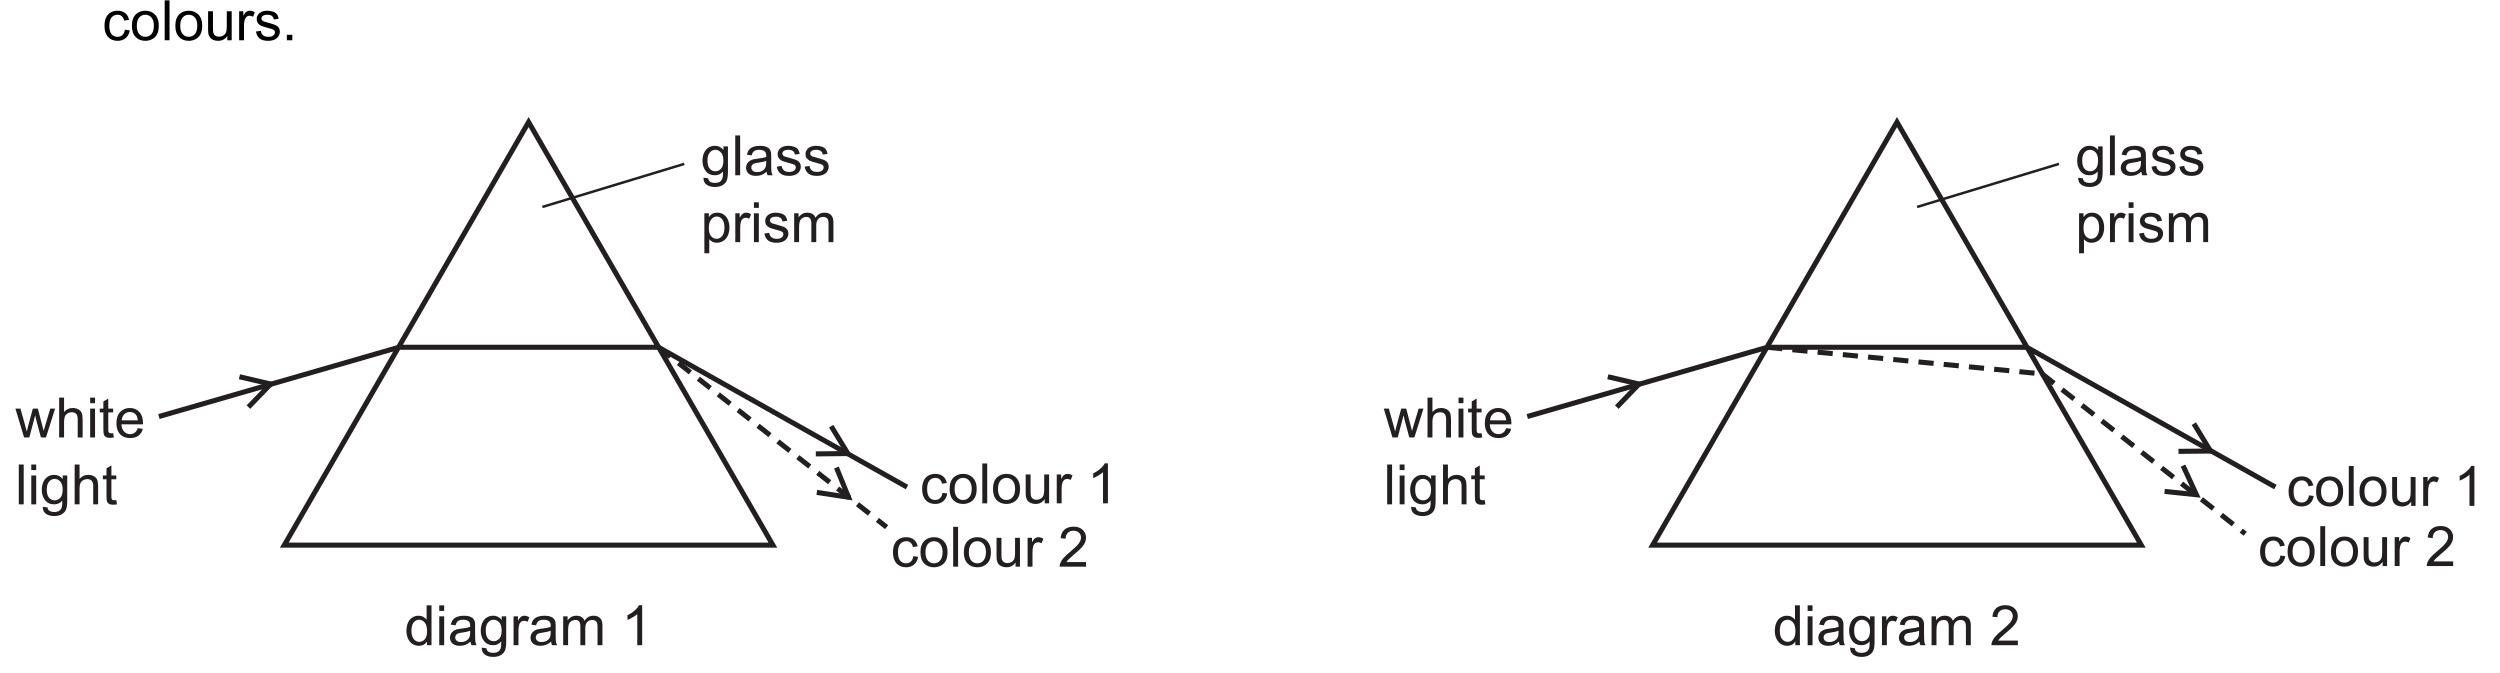
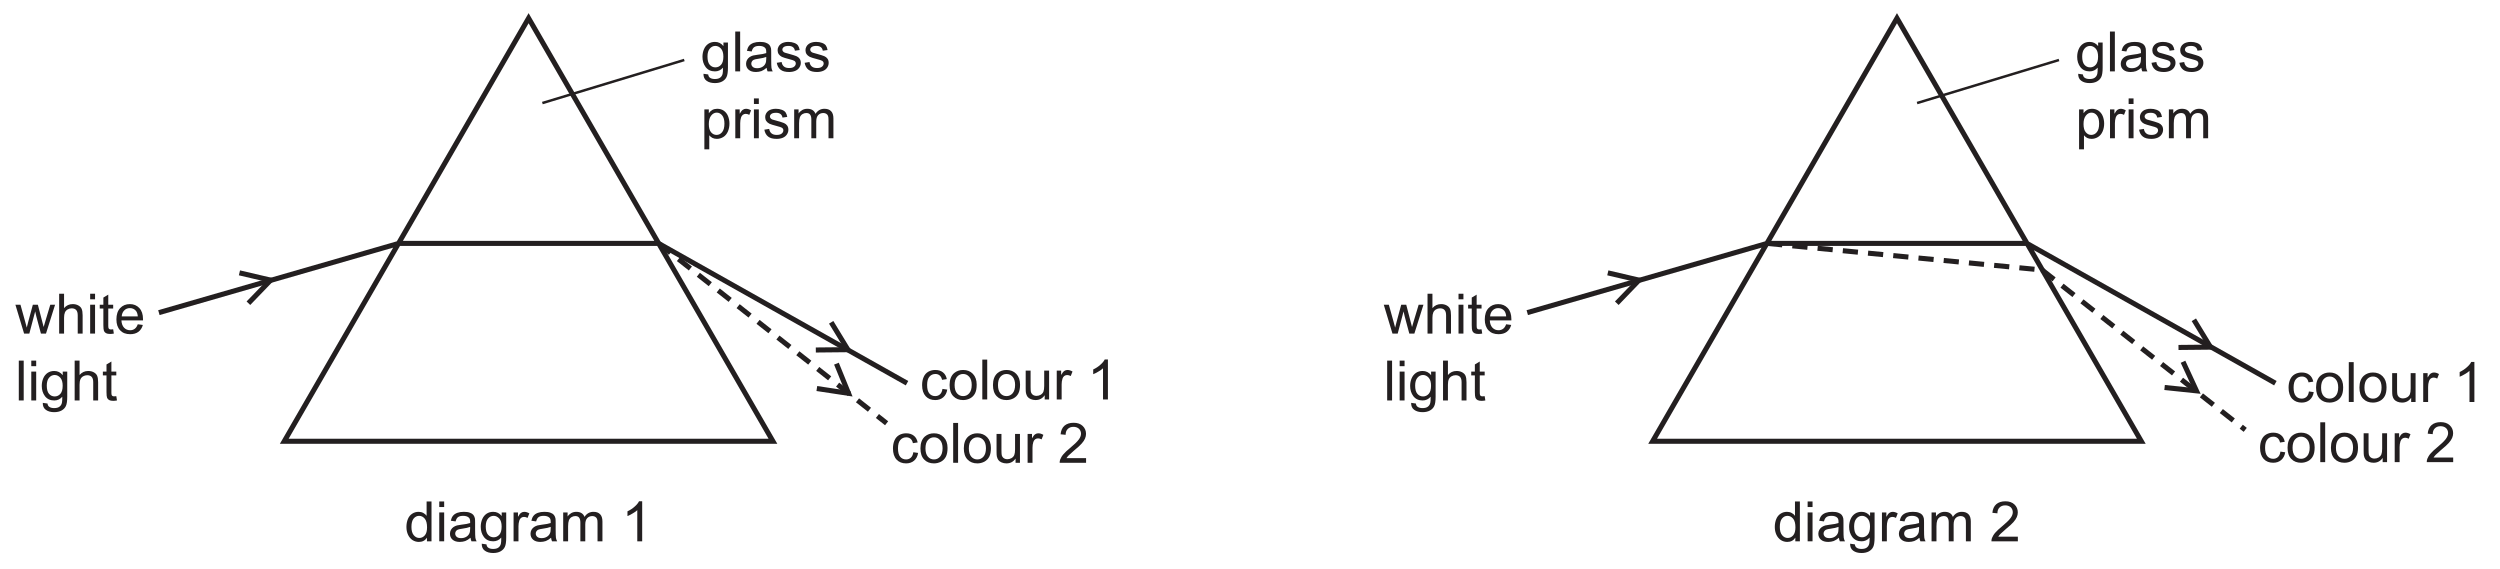
- <svg xmlns="http://www.w3.org/2000/svg" xmlns:xlink="http://www.w3.org/1999/xlink" data-id="0625_2016MJ_13_q24_figA" data-width-mm="174.03" data-height-mm="46.78" data-measure="false" data-source="0625/13 MJ 2016 p11" version="1.1" width="493.3" height="132.6" viewBox="0 0 493.3 132.6">
+ <svg xmlns="http://www.w3.org/2000/svg" xmlns:xlink="http://www.w3.org/1999/xlink" data-id="0625_2016MJ_13_q24_figA" data-width-mm="174.03" data-height-mm="39.55" data-measure="false" data-source="0625/13 MJ 2016 p11" version="1.1" width="493.3" height="112.1" viewBox="0 0 493.3 112.1">
  <defs>
    <clipPath id="clip_1">
-       <path transform="matrix(1,0,0,-1,-50.699,764.5)" d="M50.7 631.9H544V764.5H50.7Z" />
+       <path transform="matrix(1,0,0,-1,-50.699,743.999)" d="M50.7 631.9H544V744H50.7Z" />
    </clipPath>
    <clipPath id="clip_2">
-       <path transform="matrix(1,0,0,-1,-50.699,764.5)" d="M0 0H595V842H0Z" />
+       <path transform="matrix(1,0,0,-1,-50.699,743.999)" d="M0 0H595V842H0Z" />
    </clipPath>
-     <path id="font_3_41" d="M.407 .190 .494 .177C.485 .118 .460 .072 .421 .039 .383 .006 .334-.010 .277-.010 .207-.010 .149 .012 .105 .059 .062 .104 .041 .171 .041 .258 .041 .313 .050 .362 .068 .404 .087 .446 .115 .478 .152 .499 .190 .520 .231 .530 .275 .530 .332 .530 .377 .516 .413 .487 .449 .458 .472 .418 .481 .365L.394 .353C.386 .387 .372 .414 .351 .432 .331 .449 .306 .458 .276 .458 .233 .458 .197 .442 .169 .411 .142 .379 .128 .329 .128 .260 .128 .190 .142 .140 .169 .108 .196 .077 .231 .061 .274 .062 .310 .061 .339 .072 .362 .093 .386 .114 .400 .146 .407 .190Z" />
-     <path id="font_3_53" d="M.033 .260C.033 .355 .060 .427 .112 .473 .157 .511 .211 .530 .274 .530 .345 .530 .403 .507 .448 .460 .493 .414 .515 .349 .515 .267 .515 .200 .505 .147 .485 .110 .465 .071 .437 .041 .398 .021 .360 0 .319-.010 .274-.010 .202-.010 .144 .012 .100 .059 .055 .105 .033 .172 .033 .260M.121 .260C.121 .193 .135 .144 .165 .111 .193 .078 .230 .061 .274 .062 .318 .061 .354 .078 .384 .111 .413 .144 .427 .195 .427 .263 .427 .327 .413 .375 .383 .409 .354 .441 .318 .458 .274 .458 .230 .458 .193 .442 .165 .409 .135 .376 .121 .326 .121 .260Z" />
-     <path id="font_3_50" d="M.064 0V.716H.151V0H.064Z" />
-     <path id="font_3_59" d="M.409 0V.076C.369 .018 .313-.010 .243-.010 .212-.010 .183-.004 .156 .006 .130 .018 .110 .033 .097 .051 .084 .068 .075 .090 .069 .116 .066 .133 .064 .161 .064 .198V.520H.151V.231C.151 .185 .153 .154 .157 .138 .163 .115 .174 .097 .192 .083 .211 .070 .233 .064 .260 .064 .287 .064 .312 .070 .335 .084 .358 .098 .375 .116 .384 .140 .394 .163 .399 .197 .399 .241V.520H.487V0H.409Z" />
-     <path id="font_3_56" d="M.064 0V.520H.139V.441C.159 .477 .178 .501 .196 .513 .213 .524 .232 .530 .253 .530 .283 .530 .314 .521 .345 .503L.314 .422C.292 .434 .271 .440 .250 .440 .231 .440 .214 .434 .199 .423 .184 .411 .173 .395 .166 .375 .157 .343 .151 .309 .151 .271V0H.064Z" />
-     <path id="font_3_57" d="M.033 .157 .121 .169C.125 .134 .139 .107 .161 .089 .184 .070 .214 .061 .254 .062 .294 .061 .325 .069 .344 .086 .364 .102 .373 .122 .373 .144 .373 .163 .364 .179 .344 .190 .331 .198 .301 .208 .254 .220 .190 .236 .146 .250 .122 .262 .097 .274 .078 .291 .065 .312 .052 .333 .046 .355 .046 .381 .046 .404 .051 .425 .062 .445 .072 .465 .086 .481 .104 .494 .118 .504 .137 .513 .160 .520 .184 .527 .209 .530 .236 .530 .276 .530 .312 .524 .342 .513 .373 .501 .395 .485 .410 .465 .425 .445 .435 .419 .440 .386L.353 .373C.349 .399 .337 .420 .319 .436 .301 .451 .275 .458 .241 .458 .202 .458 .173 .451 .156 .438 .140 .425 .131 .409 .131 .392 .131 .380 .134 .370 .142 .361 .148 .351 .160 .343 .175 .337 .183 .334 .208 .327 .251 .315 .312 .298 .355 .285 .380 .274 .405 .263 .425 .248 .439 .228 .454 .208 .461 .183 .461 .153 .461 .124 .453 .096 .436 .070 .418 .044 .394 .024 .362 .010 .330-.003 .293-.010 .253-.010 .186-.010 .135 .003 .100 .031 .065 .059 .042 .101 .033 .157Z" />
-     <path id="font_3_6" d="M.087 0V.098H.185V0H.087Z" />
-     <path id="font_3_1" d="" />
-     <clipPath id="clip_4">
-       <path transform="matrix(1,0,0,-1,-50.699,764.5)" d="M53.717 633.617H540.989V741.411H53.717Z" />
+     <clipPath id="clip_3">
+       <path transform="matrix(1,0,0,-1,-50.699,743.999)" d="M53.717 633.617H540.989V741.411H53.717Z" />
    </clipPath>
-     <path id="font_5_25" d="M.482 0V.715H.394V.457C.379 .479 .360 .496 .334 .509 .310 .522 .282 .529 .251 .529 .208 .529 .170 .518 .135 .495 .101 .473 .075 .441 .058 .399 .041 .357 .032 .310 .032 .258 .032 .205 .042 .158 .061 .117 .080 .077 .106 .045 .141 .022 .176 0 .214-.011 .255-.011 .319-.011 .367 .014 .400 .065V0H.482M.161 .408C.188 .440 .220 .457 .260 .457 .300 .457 .333 .439 .361 .406 .388 .373 .402 .321 .402 .250 .402 .186 .389 .138 .362 .107 .335 .076 .302 .060 .263 .060 .225 .060 .192 .076 .164 .109 .136 .142 .122 .192 .122 .258 .122 .326 .135 .376 .161 .408Z" />
-     <path id="font_5_30" d="M.153 .615V.715H.065V.615H.153M.153 0V.518H.065V0H.153Z" />
-     <path id="font_5_22" d="M.421 0H.513C.502 .019 .495 .040 .491 .062 .488 .083 .486 .135 .486 .216V.333C.486 .372 .485 .399 .482 .414 .476 .438 .467 .458 .454 .474 .441 .490 .421 .503 .393 .513 .365 .524 .329 .529 .285 .529 .240 .529 .201 .523 .167 .511 .133 .498 .107 .481 .089 .458 .071 .436 .058 .406 .050 .369L.136 .357C.145 .394 .160 .420 .180 .434 .200 .449 .230 .457 .272 .457 .316 .457 .350 .446 .372 .426 .389 .412 .397 .388 .397 .351 .397 .348 .397 .340 .397 .328 .363 .316 .311 .306 .239 .298 .205 .294 .179 .289 .161 .285 .138 .278 .117 .269 .098 .256 .079 .243 .064 .226 .052 .205 .041 .185 .035 .161 .035 .136 .035 .093 .050 .057 .081 .030 .112 .002 .156-.011 .213-.011 .247-.011 .280-.005 .310 .005 .340 .017 .371 .036 .404 .064 .407 .039 .412 .018 .421 0M.397 .227C.397 .188 .392 .159 .382 .140 .370 .114 .351 .094 .324 .079 .298 .064 .268 .057 .234 .057 .199 .057 .173 .065 .156 .080 .138 .097 .129 .115 .129 .139 .129 .154 .133 .168 .141 .180 .149 .194 .161 .202 .176 .209 .191 .215 .217 .222 .253 .226 .317 .235 .365 .246 .397 .259V.227Z" />
-     <path id="font_5_28" d="M.104-.168C.142-.196 .192-.210 .254-.210 .306-.210 .350-.200 .385-.181 .421-.161 .447-.135 .463-.101 .480-.067 .488-.010 .488 .070V.518H.407V.454C.367 .504 .317 .529 .255 .529 .210 .529 .170 .518 .136 .495 .102 .472 .076 .440 .058 .398 .040 .356 .031 .311 .031 .261 .031 .189 .050 .128 .089 .076 .129 .025 .184 0 .255 0 .312 0 .360 .022 .399 .067 .399 .010 .397-.027 .392-.044 .385-.074 .370-.096 .347-.113 .325-.129 .294-.137 .253-.137 .215-.137 .185-.129 .164-.113 .147-.101 .137-.081 .134-.055L.049-.043C.048-.099 .066-.141 .104-.168M.162 .408C.189 .440 .222 .457 .263 .457 .301 .457 .335 .440 .364 .408 .392 .376 .406 .328 .406 .264 .406 .198 .392 .150 .365 .119 .337 .088 .303 .072 .263 .072 .222 .072 .188 .088 .161 .119 .134 .150 .121 .200 .121 .267 .121 .330 .135 .377 .162 .408Z" />
-     <path id="font_5_38" d="M.152 0V.270C.152 .307 .157 .341 .167 .373 .173 .393 .184 .409 .199 .421 .214 .432 .232 .438 .251 .438 .272 .438 .293 .432 .315 .420L.347 .501C.315 .520 .285 .529 .256 .529 .235 .529 .216 .523 .199 .511 .182 .500 .163 .475 .143 .439V.518H.064V0H.152Z" />
-     <path id="font_5_34" d="M.153 0V.268C.153 .315 .158 .351 .167 .376 .177 .401 .192 .420 .213 .433 .234 .446 .257 .453 .281 .453 .314 .453 .337 .444 .351 .424 .366 .404 .373 .375 .373 .336V0H.461V.300C.461 .354 .473 .392 .497 .417 .521 .441 .552 .453 .588 .453 .610 .453 .626 .448 .641 .439 .656 .429 .667 .417 .672 .402 .679 .386 .681 .361 .681 .326V0H.769V.355C.769 .414 .755 .458 .727 .486 .699 .515 .660 .529 .608 .529 .542 .529 .488 .5 .447 .438 .437 .467 .420 .489 .395 .505 .371 .521 .339 .529 .301 .529 .266 .529 .236 .521 .209 .506 .182 .490 .160 .470 .144 .445V.518H.065V0H.153Z" />
-     <path id="font_5_1" d="" />
-     <path id="font_5_5" d="M.371 .718H.314C.299 .687 .273 .655 .236 .623 .199 .589 .156 .561 .107 .538V.453C.134 .463 .165 .479 .200 .5 .234 .519 .263 .539 .283 .559V0H.371V.718Z" />
-     <path id="font_5_43" d="M.252 0 .357 .398 .377 .310 .460 0H.551L.714 .518H.628L.538 .218 .509 .118 .483 .217 .405 .518H.315L.233 .214C.216 .148 .207 .113 .206 .107L.176 .219 .093 .518H.002L.158 0H.252Z" />
-     <path id="font_5_29" d="M.153 0V.282C.153 .323 .158 .355 .168 .378 .177 .401 .194 .419 .216 .433 .239 .446 .263 .453 .289 .453 .324 .453 .351 .444 .370 .423 .389 .403 .398 .371 .398 .327V0H.486V.327C.486 .378 .480 .417 .468 .444 .457 .470 .435 .491 .407 .506 .379 .521 .347 .529 .308 .529 .245 .529 .194 .505 .153 .457V.715H.065V0H.153Z" />
-     <path id="font_5_40" d="M.218 .074C.205 .074 .195 .076 .188 .080 .181 .085 .176 .090 .173 .098 .170 .105 .168 .121 .168 .146V.450H.256V.518H.168V.699L.080 .646V.518H.015V.450H.080V.151C.080 .098 .084 .064 .091 .047 .098 .031 .110 .017 .128 .007 .145-.002 .170-.007 .202-.007 .222-.007 .243-.004 .268 .000L.256 .077C.240 .075 .227 .074 .218 .074Z" />
-     <path id="font_5_26" d="M.365 .086C.342 .069 .315 .060 .283 .060 .239 .060 .203 .075 .174 .105 .145 .136 .129 .179 .126 .236H.513C.513 .246 .513 .254 .513 .259 .513 .345 .491 .411 .447 .458 .403 .505 .347 .529 .278 .529 .206 .529 .148 .505 .103 .457 .058 .409 .036 .341 .036 .254 .036 .170 .058 .105 .103 .058 .147 .011 .207-.011 .283-.011 .343-.011 .392 .003 .431 .032 .469 .061 .496 .102 .510 .155L.419 .167C.406 .130 .388 .103 .365 .086M.177 .416C.204 .444 .238 .457 .278 .457 .323 .457 .360 .440 .388 .406 .405 .384 .416 .352 .420 .308H.131C.134 .353 .149 .389 .177 .416Z" />
-     <path id="font_5_33" d="M.151 0V.715H.063V0H.151Z" />
-     <path id="font_5_24" d="M.360 .092C.337 .071 .308 .060 .274 .060 .231 .060 .196 .076 .169 .107 .142 .139 .129 .189 .129 .259 .129 .328 .143 .378 .171 .409 .198 .441 .234 .457 .279 .457 .308 .457 .333 .448 .354 .431 .375 .413 .389 .388 .397 .352L.482 .365C.472 .417 .449 .458 .413 .486 .377 .515 .331 .529 .275 .529 .231 .529 .189 .519 .151 .498 .114 .477 .085 .445 .067 .403 .048 .361 .039 .312 .039 .257 .039 .170 .061 .104 .104 .057 .147 .011 .204-.011 .275-.011 .331-.011 .379 .005 .418 .038 .457 .072 .481 .118 .490 .177L.404 .189C.398 .145 .383 .113 .360 .092Z" />
-     <path id="font_5_36" d="M.099 .058C.144 .011 .203-.011 .275-.011 .321-.011 .362 0 .401 .020 .439 .041 .468 .070 .488 .109 .508 .147 .518 .199 .518 .266 .518 .348 .495 .412 .450 .459 .405 .506 .347 .529 .275 .529 .211 .529 .157 .510 .112 .472 .059 .425 .032 .354 .032 .259 .032 .171 .054 .104 .099 .058M.166 .407C.195 .440 .231 .457 .275 .457 .319 .457 .355 .440 .384 .407 .413 .375 .429 .325 .429 .261 .429 .194 .413 .143 .384 .110 .355 .077 .319 .060 .275 .060 .231 .060 .195 .076 .166 .109 .137 .142 .122 .192 .122 .258 .122 .324 .137 .375 .166 .407Z" />
-     <path id="font_5_41" d="M.483 0V.518H.395V.241C.395 .196 .390 .163 .381 .139 .371 .116 .355 .098 .332 .084 .309 .071 .284 .064 .258 .064 .231 .064 .209 .071 .191 .084 .174 .097 .162 .115 .156 .138 .153 .154 .151 .185 .151 .231V.518H.063V.197C.063 .159 .065 .132 .068 .115 .074 .089 .083 .067 .095 .050 .108 .032 .128 .017 .154 .006 .181-.005 .209-.011 .240-.011 .309-.011 .364 .017 .404 .076V0H.483Z" />
-     <path id="font_5_6" d="M.150 .083C.160 .099 .173 .115 .188 .131 .203 .146 .237 .177 .289 .222 .353 .274 .398 .316 .425 .347 .452 .378 .472 .407 .483 .434 .495 .462 .501 .490 .501 .519 .501 .575 .481 .623 .441 .661 .401 .699 .347 .718 .278 .718 .210 .718 .155 .700 .115 .666 .074 .630 .051 .578 .045 .511L.135 .502C.135 .547 .148 .582 .174 .607 .199 .632 .233 .645 .276 .645 .316 .645 .349 .633 .375 .610 .399 .585 .411 .556 .411 .521 .411 .488 .397 .452 .370 .416 .342 .378 .289 .327 .212 .263 .162 .223 .125 .187 .097 .155 .070 .125 .051 .092 .038 .060 .031 .041 .027 .020 .028 0H.502V.083H.150Z" />
-     <clipPath id="clip_6">
-       <path transform="matrix(1,0,0,-1,-50.699,764.5)" d="M53.717 633.617H540.989V741.411H53.717Z" />
+     <path id="font_4_25" d="M.482 0V.715H.394V.457C.379 .479 .360 .496 .334 .509 .310 .522 .282 .529 .251 .529 .208 .529 .170 .518 .135 .495 .101 .473 .075 .441 .058 .399 .041 .357 .032 .310 .032 .258 .032 .205 .042 .158 .061 .117 .080 .077 .106 .045 .141 .022 .176 0 .214-.011 .255-.011 .319-.011 .367 .014 .400 .065V0H.482M.161 .408C.188 .440 .220 .457 .260 .457 .300 .457 .333 .439 .361 .406 .388 .373 .402 .321 .402 .250 .402 .186 .389 .138 .362 .107 .335 .076 .302 .060 .263 .060 .225 .060 .192 .076 .164 .109 .136 .142 .122 .192 .122 .258 .122 .326 .135 .376 .161 .408Z" />
+     <path id="font_4_30" d="M.153 .615V.715H.065V.615H.153M.153 0V.518H.065V0H.153Z" />
+     <path id="font_4_22" d="M.421 0H.513C.502 .019 .495 .040 .491 .062 .488 .083 .486 .135 .486 .216V.333C.486 .372 .485 .399 .482 .414 .476 .438 .467 .458 .454 .474 .441 .490 .421 .503 .393 .513 .365 .524 .329 .529 .285 .529 .240 .529 .201 .523 .167 .511 .133 .498 .107 .481 .089 .458 .071 .436 .058 .406 .050 .369L.136 .357C.145 .394 .160 .420 .180 .434 .200 .449 .230 .457 .272 .457 .316 .457 .350 .446 .372 .426 .389 .412 .397 .388 .397 .351 .397 .348 .397 .340 .397 .328 .363 .316 .311 .306 .239 .298 .205 .294 .179 .289 .161 .285 .138 .278 .117 .269 .098 .256 .079 .243 .064 .226 .052 .205 .041 .185 .035 .161 .035 .136 .035 .093 .050 .057 .081 .030 .112 .002 .156-.011 .213-.011 .247-.011 .280-.005 .310 .005 .340 .017 .371 .036 .404 .064 .407 .039 .412 .018 .421 0M.397 .227C.397 .188 .392 .159 .382 .140 .370 .114 .351 .094 .324 .079 .298 .064 .268 .057 .234 .057 .199 .057 .173 .065 .156 .080 .138 .097 .129 .115 .129 .139 .129 .154 .133 .168 .141 .180 .149 .194 .161 .202 .176 .209 .191 .215 .217 .222 .253 .226 .317 .235 .365 .246 .397 .259V.227Z" />
+     <path id="font_4_28" d="M.104-.168C.142-.196 .192-.210 .254-.210 .306-.210 .350-.200 .385-.181 .421-.161 .447-.135 .463-.101 .480-.067 .488-.010 .488 .070V.518H.407V.454C.367 .504 .317 .529 .255 .529 .210 .529 .170 .518 .136 .495 .102 .472 .076 .440 .058 .398 .040 .356 .031 .311 .031 .261 .031 .189 .050 .128 .089 .076 .129 .025 .184 0 .255 0 .312 0 .360 .022 .399 .067 .399 .010 .397-.027 .392-.044 .385-.074 .370-.096 .347-.113 .325-.129 .294-.137 .253-.137 .215-.137 .185-.129 .164-.113 .147-.101 .137-.081 .134-.055L.049-.043C.048-.099 .066-.141 .104-.168M.162 .408C.189 .440 .222 .457 .263 .457 .301 .457 .335 .440 .364 .408 .392 .376 .406 .328 .406 .264 .406 .198 .392 .150 .365 .119 .337 .088 .303 .072 .263 .072 .222 .072 .188 .088 .161 .119 .134 .150 .121 .200 .121 .267 .121 .330 .135 .377 .162 .408Z" />
+     <path id="font_4_38" d="M.152 0V.270C.152 .307 .157 .341 .167 .373 .173 .393 .184 .409 .199 .421 .214 .432 .232 .438 .251 .438 .272 .438 .293 .432 .315 .420L.347 .501C.315 .520 .285 .529 .256 .529 .235 .529 .216 .523 .199 .511 .182 .500 .163 .475 .143 .439V.518H.064V0H.152Z" />
+     <path id="font_4_34" d="M.153 0V.268C.153 .315 .158 .351 .167 .376 .177 .401 .192 .420 .213 .433 .234 .446 .257 .453 .281 .453 .314 .453 .337 .444 .351 .424 .366 .404 .373 .375 .373 .336V0H.461V.300C.461 .354 .473 .392 .497 .417 .521 .441 .552 .453 .588 .453 .610 .453 .626 .448 .641 .439 .656 .429 .667 .417 .672 .402 .679 .386 .681 .361 .681 .326V0H.769V.355C.769 .414 .755 .458 .727 .486 .699 .515 .660 .529 .608 .529 .542 .529 .488 .5 .447 .438 .437 .467 .420 .489 .395 .505 .371 .521 .339 .529 .301 .529 .266 .529 .236 .521 .209 .506 .182 .490 .160 .470 .144 .445V.518H.065V0H.153Z" />
+     <path id="font_4_1" d="" />
+     <path id="font_4_5" d="M.371 .718H.314C.299 .687 .273 .655 .236 .623 .199 .589 .156 .561 .107 .538V.453C.134 .463 .165 .479 .200 .5 .234 .519 .263 .539 .283 .559V0H.371V.718Z" />
+     <path id="font_4_43" d="M.252 0 .357 .398 .377 .310 .460 0H.551L.714 .518H.628L.538 .218 .509 .118 .483 .217 .405 .518H.315L.233 .214C.216 .148 .207 .113 .206 .107L.176 .219 .093 .518H.002L.158 0H.252Z" />
+     <path id="font_4_29" d="M.153 0V.282C.153 .323 .158 .355 .168 .378 .177 .401 .194 .419 .216 .433 .239 .446 .263 .453 .289 .453 .324 .453 .351 .444 .370 .423 .389 .403 .398 .371 .398 .327V0H.486V.327C.486 .378 .480 .417 .468 .444 .457 .470 .435 .491 .407 .506 .379 .521 .347 .529 .308 .529 .245 .529 .194 .505 .153 .457V.715H.065V0H.153Z" />
+     <path id="font_4_40" d="M.218 .074C.205 .074 .195 .076 .188 .080 .181 .085 .176 .090 .173 .098 .170 .105 .168 .121 .168 .146V.450H.256V.518H.168V.699L.080 .646V.518H.015V.450H.080V.151C.080 .098 .084 .064 .091 .047 .098 .031 .110 .017 .128 .007 .145-.002 .170-.007 .202-.007 .222-.007 .243-.004 .268 .000L.256 .077C.240 .075 .227 .074 .218 .074Z" />
+     <path id="font_4_26" d="M.365 .086C.342 .069 .315 .060 .283 .060 .239 .060 .203 .075 .174 .105 .145 .136 .129 .179 .126 .236H.513C.513 .246 .513 .254 .513 .259 .513 .345 .491 .411 .447 .458 .403 .505 .347 .529 .278 .529 .206 .529 .148 .505 .103 .457 .058 .409 .036 .341 .036 .254 .036 .170 .058 .105 .103 .058 .147 .011 .207-.011 .283-.011 .343-.011 .392 .003 .431 .032 .469 .061 .496 .102 .510 .155L.419 .167C.406 .130 .388 .103 .365 .086M.177 .416C.204 .444 .238 .457 .278 .457 .323 .457 .360 .440 .388 .406 .405 .384 .416 .352 .420 .308H.131C.134 .353 .149 .389 .177 .416Z" />
+     <path id="font_4_33" d="M.151 0V.715H.063V0H.151Z" />
+     <path id="font_4_24" d="M.360 .092C.337 .071 .308 .060 .274 .060 .231 .060 .196 .076 .169 .107 .142 .139 .129 .189 .129 .259 .129 .328 .143 .378 .171 .409 .198 .441 .234 .457 .279 .457 .308 .457 .333 .448 .354 .431 .375 .413 .389 .388 .397 .352L.482 .365C.472 .417 .449 .458 .413 .486 .377 .515 .331 .529 .275 .529 .231 .529 .189 .519 .151 .498 .114 .477 .085 .445 .067 .403 .048 .361 .039 .312 .039 .257 .039 .170 .061 .104 .104 .057 .147 .011 .204-.011 .275-.011 .331-.011 .379 .005 .418 .038 .457 .072 .481 .118 .490 .177L.404 .189C.398 .145 .383 .113 .360 .092Z" />
+     <path id="font_4_36" d="M.099 .058C.144 .011 .203-.011 .275-.011 .321-.011 .362 0 .401 .020 .439 .041 .468 .070 .488 .109 .508 .147 .518 .199 .518 .266 .518 .348 .495 .412 .450 .459 .405 .506 .347 .529 .275 .529 .211 .529 .157 .510 .112 .472 .059 .425 .032 .354 .032 .259 .032 .171 .054 .104 .099 .058M.166 .407C.195 .440 .231 .457 .275 .457 .319 .457 .355 .440 .384 .407 .413 .375 .429 .325 .429 .261 .429 .194 .413 .143 .384 .110 .355 .077 .319 .060 .275 .060 .231 .060 .195 .076 .166 .109 .137 .142 .122 .192 .122 .258 .122 .324 .137 .375 .166 .407Z" />
+     <path id="font_4_41" d="M.483 0V.518H.395V.241C.395 .196 .390 .163 .381 .139 .371 .116 .355 .098 .332 .084 .309 .071 .284 .064 .258 .064 .231 .064 .209 .071 .191 .084 .174 .097 .162 .115 .156 .138 .153 .154 .151 .185 .151 .231V.518H.063V.197C.063 .159 .065 .132 .068 .115 .074 .089 .083 .067 .095 .050 .108 .032 .128 .017 .154 .006 .181-.005 .209-.011 .240-.011 .309-.011 .364 .017 .404 .076V0H.483Z" />
+     <path id="font_4_6" d="M.150 .083C.160 .099 .173 .115 .188 .131 .203 .146 .237 .177 .289 .222 .353 .274 .398 .316 .425 .347 .452 .378 .472 .407 .483 .434 .495 .462 .501 .490 .501 .519 .501 .575 .481 .623 .441 .661 .401 .699 .347 .718 .278 .718 .210 .718 .155 .700 .115 .666 .074 .630 .051 .578 .045 .511L.135 .502C.135 .547 .148 .582 .174 .607 .199 .632 .233 .645 .276 .645 .316 .645 .349 .633 .375 .610 .399 .585 .411 .556 .411 .521 .411 .488 .397 .452 .370 .416 .342 .378 .289 .327 .212 .263 .162 .223 .125 .187 .097 .155 .070 .125 .051 .092 .038 .060 .031 .041 .027 .020 .028 0H.502V.083H.150Z" />
+     <clipPath id="clip_5">
+       <path transform="matrix(1,0,0,-1,-50.699,743.999)" d="M53.717 633.617H540.989V741.411H53.717Z" />
    </clipPath>
-     <path id="font_5_39" d="M.098 .030C.133 .002 .184-.011 .252-.011 .293-.011 .329-.004 .361 .009 .394 .023 .418 .043 .435 .069 .452 .095 .461 .122 .461 .152 .461 .182 .454 .207 .440 .227 .426 .247 .406 .263 .382 .273 .357 .283 .314 .297 .252 .314 .209 .325 .183 .333 .174 .336 .159 .342 .148 .350 .141 .360 .134 .369 .130 .379 .130 .390 .130 .408 .139 .424 .156 .437 .173 .450 .202 .457 .242 .457 .276 .457 .302 .449 .321 .434 .340 .419 .351 .398 .355 .371L.441 .383C.435 .417 .425 .444 .411 .464 .396 .485 .373 .500 .343 .511 .312 .523 .276 .529 .236 .529 .209 .529 .183 .526 .160 .519 .136 .513 .118 .503 .104 .493 .086 .480 .071 .464 .061 .444 .050 .424 .045 .403 .045 .380 .045 .355 .051 .331 .064 .310 .077 .291 .097 .273 .121 .261 .146 .25 .190 .235 .255 .219 .302 .207 .332 .197 .345 .189 .362 .178 .371 .162 .371 .142 .371 .120 .361 .101 .342 .085 .322 .068 .292 .060 .252 .060 .211 .060 .180 .069 .158 .088 .136 .106 .122 .133 .117 .168L.030 .154C.040 .099 .062 .058 .098 .030Z" />
-     <path id="font_5_37" d="M.153-.199V.053C.168 .034 .187 .019 .210 .006 .234-.005 .260-.011 .289-.011 .329-.011 .367 0 .404 .022 .440 .044 .467 .077 .486 .119 .505 .162 .515 .209 .515 .263 .515 .312 .506 .357 .489 .399 .472 .440 .446 .472 .413 .495 .379 .518 .340 .529 .295 .529 .263 .529 .233 .522 .209 .509 .185 .496 .164 .476 .145 .450V.518H.065V-.199H.153M.188 .408C.217 .444 .250 .460 .287 .460 .325 .460 .357 .444 .384 .411 .411 .378 .425 .329 .425 .263 .425 .194 .411 .142 .383 .109 .356 .076 .322 .060 .283 .060 .245 .060 .212 .076 .185 .108 .158 .140 .145 .189 .145 .255 .145 .322 .159 .373 .188 .408Z" />
+     <path id="font_4_39" d="M.098 .030C.133 .002 .184-.011 .252-.011 .293-.011 .329-.004 .361 .009 .394 .023 .418 .043 .435 .069 .452 .095 .461 .122 .461 .152 .461 .182 .454 .207 .440 .227 .426 .247 .406 .263 .382 .273 .357 .283 .314 .297 .252 .314 .209 .325 .183 .333 .174 .336 .159 .342 .148 .350 .141 .360 .134 .369 .130 .379 .130 .390 .130 .408 .139 .424 .156 .437 .173 .450 .202 .457 .242 .457 .276 .457 .302 .449 .321 .434 .340 .419 .351 .398 .355 .371L.441 .383C.435 .417 .425 .444 .411 .464 .396 .485 .373 .500 .343 .511 .312 .523 .276 .529 .236 .529 .209 .529 .183 .526 .160 .519 .136 .513 .118 .503 .104 .493 .086 .480 .071 .464 .061 .444 .050 .424 .045 .403 .045 .380 .045 .355 .051 .331 .064 .310 .077 .291 .097 .273 .121 .261 .146 .25 .190 .235 .255 .219 .302 .207 .332 .197 .345 .189 .362 .178 .371 .162 .371 .142 .371 .120 .361 .101 .342 .085 .322 .068 .292 .060 .252 .060 .211 .060 .180 .069 .158 .088 .136 .106 .122 .133 .117 .168L.030 .154C.040 .099 .062 .058 .098 .030Z" />
+     <path id="font_4_37" d="M.153-.199V.053C.168 .034 .187 .019 .210 .006 .234-.005 .260-.011 .289-.011 .329-.011 .367 0 .404 .022 .440 .044 .467 .077 .486 .119 .505 .162 .515 .209 .515 .263 .515 .312 .506 .357 .489 .399 .472 .440 .446 .472 .413 .495 .379 .518 .340 .529 .295 .529 .263 .529 .233 .522 .209 .509 .185 .496 .164 .476 .145 .450V.518H.065V-.199H.153M.188 .408C.217 .444 .250 .460 .287 .460 .325 .460 .357 .444 .384 .411 .411 .378 .425 .329 .425 .263 .425 .194 .411 .142 .383 .109 .356 .076 .322 .060 .283 .060 .245 .060 .212 .076 .185 .108 .158 .140 .145 .189 .145 .255 .145 .322 .159 .373 .188 .408Z" />
+     <path id="font_6_1" d="" />
  </defs>
  <g clip-path="url(#clip_1)">
    <g clip-path="url(#clip_2)">
-       <use data-text="c" xlink:href="#font_3_41" transform="matrix(10.998,0,0,-10.998,20.166,7.944)" />
-       <use data-text="o" xlink:href="#font_3_53" transform="matrix(10.998,0,0,-10.998,25.665,7.944)" />
-       <use data-text="l" xlink:href="#font_3_50" transform="matrix(10.998,0,0,-10.998,31.791,7.944)" />
-       <use data-text="o" xlink:href="#font_3_53" transform="matrix(10.998,0,0,-10.998,34.233,7.944)" />
-       <use data-text="u" xlink:href="#font_3_59" transform="matrix(10.998,0,0,-10.998,40.359,7.944)" />
-       <use data-text="r" xlink:href="#font_3_56" transform="matrix(10.998,0,0,-10.998,46.485,7.944)" />
-       <use data-text="s" xlink:href="#font_3_57" transform="matrix(10.998,0,0,-10.998,50.147,7.944)" />
-       <use data-text="." xlink:href="#font_3_6" transform="matrix(10.998,0,0,-10.998,55.647,7.944)" />
-       <g clip-path="url(#clip_4)">
-         <path transform="matrix(1,0,0,-1,-50.699,764.5)" stroke-width="1" stroke-linecap="butt" stroke-miterlimit="10" stroke-linejoin="miter" fill="none" stroke="#231f20" d="M106.792 656.933 155.002 740.411 203.212 656.933H106.792ZM129.385 695.973H180.645M82.050 682.31 129.385 695.973M180.645 695.973 229.67 668.386" />
+       <g clip-path="url(#clip_3)">
+         <path transform="matrix(1,0,0,-1,-50.699,743.999)" stroke-width="1" stroke-linecap="butt" stroke-miterlimit="10" stroke-linejoin="miter" fill="none" stroke="#231f20" d="M106.792 656.933 155.002 740.411 203.212 656.933H106.792ZM129.385 695.973H180.645M82.050 682.31 129.385 695.973M180.645 695.973 229.67 668.386" />
      </g>
-       <path transform="matrix(1,0,0,-1,-50.699,764.5)" stroke-width="1" stroke-linecap="butt" stroke-dasharray="3,2" stroke-miterlimit="10" stroke-linejoin="miter" fill="none" stroke="#231f20" d="M180.645 695.973 225.645 660.481" />
-       <use data-text="d" xlink:href="#font_5_25" transform="matrix(11.000,0,0,-10.997,79.844,127.311)" fill="#231f20" />
-       <use data-text="i" xlink:href="#font_5_30" transform="matrix(11.000,0,0,-10.997,85.960,127.311)" fill="#231f20" />
-       <use data-text="a" xlink:href="#font_5_22" transform="matrix(11.000,0,0,-10.997,88.402,127.311)" fill="#231f20" />
-       <use data-text="g" xlink:href="#font_5_28" transform="matrix(11.000,0,0,-10.997,94.518,127.311)" fill="#231f20" />
-       <use data-text="r" xlink:href="#font_5_38" transform="matrix(11.000,0,0,-10.997,100.634,127.311)" fill="#231f20" />
-       <use data-text="a" xlink:href="#font_5_22" transform="matrix(11.000,0,0,-10.997,104.297,127.311)" fill="#231f20" />
-       <use data-text="m" xlink:href="#font_5_34" transform="matrix(11.000,0,0,-10.997,110.414,127.311)" fill="#231f20" />
-       <use data-text="1" xlink:href="#font_5_5" transform="matrix(11.000,0,0,-10.997,122.635,127.311)" fill="#231f20" />
-       <path transform="matrix(1,0,0,-1,-50.699,764.5)" stroke-width="1" stroke-linecap="butt" stroke-miterlimit="10" stroke-linejoin="miter" fill="none" stroke="#231f20" d="M99.715 684.167 104.106 688.719 97.946 690.16" />
-       <use data-text="w" xlink:href="#font_5_43" transform="matrix(11.000,0,0,-10.997,3.016,86.322)" fill="#231f20" />
-       <use data-text="h" xlink:href="#font_5_29" transform="matrix(11.000,0,0,-10.997,10.958,86.322)" fill="#231f20" />
-       <use data-text="i" xlink:href="#font_5_30" transform="matrix(11.000,0,0,-10.997,17.074,86.322)" fill="#231f20" />
-       <use data-text="t" xlink:href="#font_5_40" transform="matrix(11.000,0,0,-10.997,19.516,86.322)" fill="#231f20" />
-       <use data-text="e" xlink:href="#font_5_26" transform="matrix(11.000,0,0,-10.997,22.575,86.322)" fill="#231f20" />
-       <use data-text="l" xlink:href="#font_5_33" transform="matrix(11.000,0,0,-10.997,3.016,99.519)" fill="#231f20" />
-       <use data-text="i" xlink:href="#font_5_30" transform="matrix(11.000,0,0,-10.997,5.458,99.519)" fill="#231f20" />
-       <use data-text="g" xlink:href="#font_5_28" transform="matrix(11.000,0,0,-10.997,7.900,99.519)" fill="#231f20" />
-       <use data-text="h" xlink:href="#font_5_29" transform="matrix(11.000,0,0,-10.997,14.016,99.519)" fill="#231f20" />
-       <use data-text="t" xlink:href="#font_5_40" transform="matrix(11.000,0,0,-10.997,20.133,99.519)" fill="#231f20" />
-       <use data-text="c" xlink:href="#font_5_24" transform="matrix(11.000,0,0,-10.997,181.521,99.319)" fill="#231f20" />
-       <use data-text="o" xlink:href="#font_5_36" transform="matrix(11.000,0,0,-10.997,187.021,99.319)" fill="#231f20" />
-       <use data-text="l" xlink:href="#font_5_33" transform="matrix(11.000,0,0,-10.997,193.138,99.319)" fill="#231f20" />
-       <use data-text="o" xlink:href="#font_5_36" transform="matrix(11.000,0,0,-10.997,195.580,99.319)" fill="#231f20" />
-       <use data-text="u" xlink:href="#font_5_41" transform="matrix(11.000,0,0,-10.997,201.696,99.319)" fill="#231f20" />
-       <use data-text="r" xlink:href="#font_5_38" transform="matrix(11.000,0,0,-10.997,207.812,99.319)" fill="#231f20" />
-       <use data-text="1" xlink:href="#font_5_5" transform="matrix(11.000,0,0,-10.997,214.533,99.319)" fill="#231f20" />
-       <use data-text="c" xlink:href="#font_5_24" transform="matrix(11.000,0,0,-10.997,175.771,111.816)" fill="#231f20" />
-       <use data-text="o" xlink:href="#font_5_36" transform="matrix(11.000,0,0,-10.997,181.271,111.816)" fill="#231f20" />
-       <use data-text="l" xlink:href="#font_5_33" transform="matrix(11.000,0,0,-10.997,187.388,111.816)" fill="#231f20" />
-       <use data-text="o" xlink:href="#font_5_36" transform="matrix(11.000,0,0,-10.997,189.830,111.816)" fill="#231f20" />
-       <use data-text="u" xlink:href="#font_5_41" transform="matrix(11.000,0,0,-10.997,195.946,111.816)" fill="#231f20" />
-       <use data-text="r" xlink:href="#font_5_38" transform="matrix(11.000,0,0,-10.997,202.062,111.816)" fill="#231f20" />
-       <use data-text="2" xlink:href="#font_5_6" transform="matrix(11.000,0,0,-10.997,208.783,111.816)" fill="#231f20" />
-       <g clip-path="url(#clip_6)">
-         <path transform="matrix(1,0,0,-1,-50.699,764.5)" stroke-width="1" stroke-linecap="butt" stroke-miterlimit="10" stroke-linejoin="miter" fill="none" stroke="#231f20" d="M376.799 656.933 425.009 740.411 473.219 656.933H376.799ZM399.391 695.973H450.651M352.058 682.31 399.391 695.973M450.651 695.973 499.677 668.386" />
+       <path transform="matrix(1,0,0,-1,-50.699,743.999)" stroke-width="1" stroke-linecap="butt" stroke-dasharray="3,2" stroke-miterlimit="10" stroke-linejoin="miter" fill="none" stroke="#231f20" d="M180.645 695.973 225.645 660.481" />
+       <use data-text="d" xlink:href="#font_4_25" transform="matrix(11.000,0,0,-10.997,79.844,106.811)" fill="#231f20" />
+       <use data-text="i" xlink:href="#font_4_30" transform="matrix(11.000,0,0,-10.997,85.960,106.811)" fill="#231f20" />
+       <use data-text="a" xlink:href="#font_4_22" transform="matrix(11.000,0,0,-10.997,88.402,106.811)" fill="#231f20" />
+       <use data-text="g" xlink:href="#font_4_28" transform="matrix(11.000,0,0,-10.997,94.518,106.811)" fill="#231f20" />
+       <use data-text="r" xlink:href="#font_4_38" transform="matrix(11.000,0,0,-10.997,100.634,106.811)" fill="#231f20" />
+       <use data-text="a" xlink:href="#font_4_22" transform="matrix(11.000,0,0,-10.997,104.297,106.811)" fill="#231f20" />
+       <use data-text="m" xlink:href="#font_4_34" transform="matrix(11.000,0,0,-10.997,110.414,106.811)" fill="#231f20" />
+       <use data-text="1" xlink:href="#font_4_5" transform="matrix(11.000,0,0,-10.997,122.635,106.811)" fill="#231f20" />
+       <path transform="matrix(1,0,0,-1,-50.699,743.999)" stroke-width="1" stroke-linecap="butt" stroke-miterlimit="10" stroke-linejoin="miter" fill="none" stroke="#231f20" d="M99.715 684.167 104.106 688.719 97.946 690.16" />
+       <use data-text="w" xlink:href="#font_4_43" transform="matrix(11.000,0,0,-10.997,3.016,65.822)" fill="#231f20" />
+       <use data-text="h" xlink:href="#font_4_29" transform="matrix(11.000,0,0,-10.997,10.958,65.822)" fill="#231f20" />
+       <use data-text="i" xlink:href="#font_4_30" transform="matrix(11.000,0,0,-10.997,17.074,65.822)" fill="#231f20" />
+       <use data-text="t" xlink:href="#font_4_40" transform="matrix(11.000,0,0,-10.997,19.516,65.822)" fill="#231f20" />
+       <use data-text="e" xlink:href="#font_4_26" transform="matrix(11.000,0,0,-10.997,22.575,65.822)" fill="#231f20" />
+       <use data-text="l" xlink:href="#font_4_33" transform="matrix(11.000,0,0,-10.997,3.016,79.019)" fill="#231f20" />
+       <use data-text="i" xlink:href="#font_4_30" transform="matrix(11.000,0,0,-10.997,5.458,79.019)" fill="#231f20" />
+       <use data-text="g" xlink:href="#font_4_28" transform="matrix(11.000,0,0,-10.997,7.900,79.019)" fill="#231f20" />
+       <use data-text="h" xlink:href="#font_4_29" transform="matrix(11.000,0,0,-10.997,14.016,79.019)" fill="#231f20" />
+       <use data-text="t" xlink:href="#font_4_40" transform="matrix(11.000,0,0,-10.997,20.133,79.019)" fill="#231f20" />
+       <use data-text="c" xlink:href="#font_4_24" transform="matrix(11.000,0,0,-10.997,181.521,78.819)" fill="#231f20" />
+       <use data-text="o" xlink:href="#font_4_36" transform="matrix(11.000,0,0,-10.997,187.021,78.819)" fill="#231f20" />
+       <use data-text="l" xlink:href="#font_4_33" transform="matrix(11.000,0,0,-10.997,193.138,78.819)" fill="#231f20" />
+       <use data-text="o" xlink:href="#font_4_36" transform="matrix(11.000,0,0,-10.997,195.580,78.819)" fill="#231f20" />
+       <use data-text="u" xlink:href="#font_4_41" transform="matrix(11.000,0,0,-10.997,201.696,78.819)" fill="#231f20" />
+       <use data-text="r" xlink:href="#font_4_38" transform="matrix(11.000,0,0,-10.997,207.812,78.819)" fill="#231f20" />
+       <use data-text="1" xlink:href="#font_4_5" transform="matrix(11.000,0,0,-10.997,214.533,78.819)" fill="#231f20" />
+       <use data-text="c" xlink:href="#font_4_24" transform="matrix(11.000,0,0,-10.997,175.771,91.316)" fill="#231f20" />
+       <use data-text="o" xlink:href="#font_4_36" transform="matrix(11.000,0,0,-10.997,181.271,91.316)" fill="#231f20" />
+       <use data-text="l" xlink:href="#font_4_33" transform="matrix(11.000,0,0,-10.997,187.388,91.316)" fill="#231f20" />
+       <use data-text="o" xlink:href="#font_4_36" transform="matrix(11.000,0,0,-10.997,189.830,91.316)" fill="#231f20" />
+       <use data-text="u" xlink:href="#font_4_41" transform="matrix(11.000,0,0,-10.997,195.946,91.316)" fill="#231f20" />
+       <use data-text="r" xlink:href="#font_4_38" transform="matrix(11.000,0,0,-10.997,202.062,91.316)" fill="#231f20" />
+       <use data-text="2" xlink:href="#font_4_6" transform="matrix(11.000,0,0,-10.997,208.783,91.316)" fill="#231f20" />
+       <g clip-path="url(#clip_5)">
+         <path transform="matrix(1,0,0,-1,-50.699,743.999)" stroke-width="1" stroke-linecap="butt" stroke-miterlimit="10" stroke-linejoin="miter" fill="none" stroke="#231f20" d="M376.799 656.933 425.009 740.411 473.219 656.933H376.799ZM399.391 695.973H450.651M352.058 682.31 399.391 695.973M450.651 695.973 499.677 668.386" />
      </g>
-       <path transform="matrix(1,0,0,-1,-50.699,764.5)" stroke-width="1" stroke-linecap="butt" stroke-dasharray="3,2" stroke-miterlimit="10" stroke-linejoin="miter" fill="none" stroke="#231f20" d="M453.651 690.724 493.727 659.181" />
-       <use data-text="d" xlink:href="#font_5_25" transform="matrix(11.000,0,0,-10.997,349.851,127.311)" fill="#231f20" />
-       <use data-text="i" xlink:href="#font_5_30" transform="matrix(11.000,0,0,-10.997,355.967,127.311)" fill="#231f20" />
-       <use data-text="a" xlink:href="#font_5_22" transform="matrix(11.000,0,0,-10.997,358.409,127.311)" fill="#231f20" />
-       <use data-text="g" xlink:href="#font_5_28" transform="matrix(11.000,0,0,-10.997,364.525,127.311)" fill="#231f20" />
-       <use data-text="r" xlink:href="#font_5_38" transform="matrix(11.000,0,0,-10.997,370.642,127.311)" fill="#231f20" />
-       <use data-text="a" xlink:href="#font_5_22" transform="matrix(11.000,0,0,-10.997,374.305,127.311)" fill="#231f20" />
-       <use data-text="m" xlink:href="#font_5_34" transform="matrix(11.000,0,0,-10.997,380.421,127.311)" fill="#231f20" />
-       <use data-text="2" xlink:href="#font_5_6" transform="matrix(11.000,0,0,-10.997,392.642,127.311)" fill="#231f20" />
-       <path transform="matrix(1,0,0,-1,-50.699,764.5)" stroke-width="1" stroke-linecap="butt" stroke-miterlimit="10" stroke-linejoin="miter" fill="none" stroke="#231f20" d="M369.722 684.167 374.113 688.719 367.953 690.16M211.676 674.938 218.001 675.002 214.708 680.401M480.558 675.438 486.882 675.502 483.59 680.901M477.815 667.54 484.105 666.879 481.453 672.62M211.877 667.336 218.131 666.386 215.746 672.243" />
-       <use data-text="w" xlink:href="#font_5_43" transform="matrix(11.000,0,0,-10.997,273.023,86.322)" fill="#231f20" />
-       <use data-text="h" xlink:href="#font_5_29" transform="matrix(11.000,0,0,-10.997,280.965,86.322)" fill="#231f20" />
-       <use data-text="i" xlink:href="#font_5_30" transform="matrix(11.000,0,0,-10.997,287.081,86.322)" fill="#231f20" />
-       <use data-text="t" xlink:href="#font_5_40" transform="matrix(11.000,0,0,-10.997,289.524,86.322)" fill="#231f20" />
-       <use data-text="e" xlink:href="#font_5_26" transform="matrix(11.000,0,0,-10.997,292.582,86.322)" fill="#231f20" />
-       <use data-text="l" xlink:href="#font_5_33" transform="matrix(11.000,0,0,-10.997,273.023,99.519)" fill="#231f20" />
-       <use data-text="i" xlink:href="#font_5_30" transform="matrix(11.000,0,0,-10.997,275.465,99.519)" fill="#231f20" />
-       <use data-text="g" xlink:href="#font_5_28" transform="matrix(11.000,0,0,-10.997,277.907,99.519)" fill="#231f20" />
-       <use data-text="h" xlink:href="#font_5_29" transform="matrix(11.000,0,0,-10.997,284.023,99.519)" fill="#231f20" />
-       <use data-text="t" xlink:href="#font_5_40" transform="matrix(11.000,0,0,-10.997,290.140,99.519)" fill="#231f20" />
-       <use data-text="c" xlink:href="#font_5_24" transform="matrix(11.000,0,0,-10.997,451.153,99.819)" fill="#231f20" />
-       <use data-text="o" xlink:href="#font_5_36" transform="matrix(11.000,0,0,-10.997,456.654,99.819)" fill="#231f20" />
-       <use data-text="l" xlink:href="#font_5_33" transform="matrix(11.000,0,0,-10.997,462.770,99.819)" fill="#231f20" />
-       <use data-text="o" xlink:href="#font_5_36" transform="matrix(11.000,0,0,-10.997,465.212,99.819)" fill="#231f20" />
-       <use data-text="u" xlink:href="#font_5_41" transform="matrix(11.000,0,0,-10.997,471.328,99.819)" fill="#231f20" />
-       <use data-text="r" xlink:href="#font_5_38" transform="matrix(11.000,0,0,-10.997,477.444,99.819)" fill="#231f20" />
-       <use data-text="1" xlink:href="#font_5_5" transform="matrix(11.000,0,0,-10.997,484.165,99.819)" fill="#231f20" />
-       <use data-text="c" xlink:href="#font_5_24" transform="matrix(11.000,0,0,-10.997,445.528,111.690)" fill="#231f20" />
-       <use data-text="o" xlink:href="#font_5_36" transform="matrix(11.000,0,0,-10.997,451.028,111.690)" fill="#231f20" />
-       <use data-text="l" xlink:href="#font_5_33" transform="matrix(11.000,0,0,-10.997,457.144,111.690)" fill="#231f20" />
-       <use data-text="o" xlink:href="#font_5_36" transform="matrix(11.000,0,0,-10.997,459.586,111.690)" fill="#231f20" />
-       <use data-text="u" xlink:href="#font_5_41" transform="matrix(11.000,0,0,-10.997,465.702,111.690)" fill="#231f20" />
-       <use data-text="r" xlink:href="#font_5_38" transform="matrix(11.000,0,0,-10.997,471.819,111.690)" fill="#231f20" />
-       <use data-text="2" xlink:href="#font_5_6" transform="matrix(11.000,0,0,-10.997,478.540,111.690)" fill="#231f20" />
-       <use data-text="g" xlink:href="#font_5_28" transform="matrix(11.000,0,0,-10.997,138.270,34.585)" fill="#231f20" />
-       <use data-text="l" xlink:href="#font_5_33" transform="matrix(11.000,0,0,-10.997,144.386,34.585)" fill="#231f20" />
-       <use data-text="a" xlink:href="#font_5_22" transform="matrix(11.000,0,0,-10.997,146.828,34.585)" fill="#231f20" />
-       <use data-text="s" xlink:href="#font_5_39" transform="matrix(11.000,0,0,-10.997,152.944,34.585)" fill="#231f20" />
-       <use data-text="s" xlink:href="#font_5_39" transform="matrix(11.000,0,0,-10.997,158.444,34.585)" fill="#231f20" />
-       <use data-text="p" xlink:href="#font_5_37" transform="matrix(11.000,0,0,-10.997,138.270,47.782)" fill="#231f20" />
-       <use data-text="r" xlink:href="#font_5_38" transform="matrix(11.000,0,0,-10.997,144.386,47.782)" fill="#231f20" />
-       <use data-text="i" xlink:href="#font_5_30" transform="matrix(11.000,0,0,-10.997,148.049,47.782)" fill="#231f20" />
-       <use data-text="s" xlink:href="#font_5_39" transform="matrix(11.000,0,0,-10.997,150.491,47.782)" fill="#231f20" />
-       <use data-text="m" xlink:href="#font_5_34" transform="matrix(11.000,0,0,-10.997,155.991,47.782)" fill="#231f20" />
-       <path transform="matrix(1,0,0,-1,-50.699,764.5)" stroke-width=".5" stroke-linecap="butt" stroke-miterlimit="10" stroke-linejoin="miter" fill="none" stroke="#231f20" d="M185.72 732.162 157.719 723.665" />
-       <use data-text="g" xlink:href="#font_5_28" transform="matrix(11.000,0,0,-10.997,409.527,34.586)" fill="#231f20" />
-       <use data-text="l" xlink:href="#font_5_33" transform="matrix(11.000,0,0,-10.997,415.643,34.586)" fill="#231f20" />
-       <use data-text="a" xlink:href="#font_5_22" transform="matrix(11.000,0,0,-10.997,418.085,34.586)" fill="#231f20" />
-       <use data-text="s" xlink:href="#font_5_39" transform="matrix(11.000,0,0,-10.997,424.201,34.586)" fill="#231f20" />
-       <use data-text="s" xlink:href="#font_5_39" transform="matrix(11.000,0,0,-10.997,429.701,34.586)" fill="#231f20" />
-       <use data-text="p" xlink:href="#font_5_37" transform="matrix(11.000,0,0,-10.997,409.527,47.782)" fill="#231f20" />
-       <use data-text="r" xlink:href="#font_5_38" transform="matrix(11.000,0,0,-10.997,415.643,47.782)" fill="#231f20" />
-       <use data-text="i" xlink:href="#font_5_30" transform="matrix(11.000,0,0,-10.997,419.306,47.782)" fill="#231f20" />
-       <use data-text="s" xlink:href="#font_5_39" transform="matrix(11.000,0,0,-10.997,421.748,47.782)" fill="#231f20" />
-       <use data-text="m" xlink:href="#font_5_34" transform="matrix(11.000,0,0,-10.997,427.248,47.782)" fill="#231f20" />
-       <path transform="matrix(1,0,0,-1,-50.699,764.5)" stroke-width=".5" stroke-linecap="butt" stroke-miterlimit="10" stroke-linejoin="miter" fill="none" stroke="#231f20" d="M456.977 732.162 428.976 723.665" />
-       <path transform="matrix(1,0,0,-1,-50.699,764.5)" stroke-width="1" stroke-linecap="butt" stroke-dasharray="3,2" stroke-miterlimit="10" stroke-linejoin="miter" fill="none" stroke="#231f20" d="M399.391 695.973 453.651 690.724" />
+       <path transform="matrix(1,0,0,-1,-50.699,743.999)" stroke-width="1" stroke-linecap="butt" stroke-dasharray="3,2" stroke-miterlimit="10" stroke-linejoin="miter" fill="none" stroke="#231f20" d="M453.651 690.724 493.727 659.181" />
+       <use data-text="d" xlink:href="#font_4_25" transform="matrix(11.000,0,0,-10.997,349.851,106.811)" fill="#231f20" />
+       <use data-text="i" xlink:href="#font_4_30" transform="matrix(11.000,0,0,-10.997,355.967,106.811)" fill="#231f20" />
+       <use data-text="a" xlink:href="#font_4_22" transform="matrix(11.000,0,0,-10.997,358.409,106.811)" fill="#231f20" />
+       <use data-text="g" xlink:href="#font_4_28" transform="matrix(11.000,0,0,-10.997,364.525,106.811)" fill="#231f20" />
+       <use data-text="r" xlink:href="#font_4_38" transform="matrix(11.000,0,0,-10.997,370.642,106.811)" fill="#231f20" />
+       <use data-text="a" xlink:href="#font_4_22" transform="matrix(11.000,0,0,-10.997,374.305,106.811)" fill="#231f20" />
+       <use data-text="m" xlink:href="#font_4_34" transform="matrix(11.000,0,0,-10.997,380.421,106.811)" fill="#231f20" />
+       <use data-text="2" xlink:href="#font_4_6" transform="matrix(11.000,0,0,-10.997,392.642,106.811)" fill="#231f20" />
+       <path transform="matrix(1,0,0,-1,-50.699,743.999)" stroke-width="1" stroke-linecap="butt" stroke-miterlimit="10" stroke-linejoin="miter" fill="none" stroke="#231f20" d="M369.722 684.167 374.113 688.719 367.953 690.16M211.676 674.938 218.001 675.002 214.708 680.401M480.558 675.438 486.882 675.502 483.59 680.901M477.815 667.54 484.105 666.879 481.453 672.62M211.877 667.336 218.131 666.386 215.746 672.243" />
+       <use data-text="w" xlink:href="#font_4_43" transform="matrix(11.000,0,0,-10.997,273.023,65.822)" fill="#231f20" />
+       <use data-text="h" xlink:href="#font_4_29" transform="matrix(11.000,0,0,-10.997,280.965,65.822)" fill="#231f20" />
+       <use data-text="i" xlink:href="#font_4_30" transform="matrix(11.000,0,0,-10.997,287.081,65.822)" fill="#231f20" />
+       <use data-text="t" xlink:href="#font_4_40" transform="matrix(11.000,0,0,-10.997,289.524,65.822)" fill="#231f20" />
+       <use data-text="e" xlink:href="#font_4_26" transform="matrix(11.000,0,0,-10.997,292.582,65.822)" fill="#231f20" />
+       <use data-text="l" xlink:href="#font_4_33" transform="matrix(11.000,0,0,-10.997,273.023,79.019)" fill="#231f20" />
+       <use data-text="i" xlink:href="#font_4_30" transform="matrix(11.000,0,0,-10.997,275.465,79.019)" fill="#231f20" />
+       <use data-text="g" xlink:href="#font_4_28" transform="matrix(11.000,0,0,-10.997,277.907,79.019)" fill="#231f20" />
+       <use data-text="h" xlink:href="#font_4_29" transform="matrix(11.000,0,0,-10.997,284.023,79.019)" fill="#231f20" />
+       <use data-text="t" xlink:href="#font_4_40" transform="matrix(11.000,0,0,-10.997,290.140,79.019)" fill="#231f20" />
+       <use data-text="c" xlink:href="#font_4_24" transform="matrix(11.000,0,0,-10.997,451.153,79.319)" fill="#231f20" />
+       <use data-text="o" xlink:href="#font_4_36" transform="matrix(11.000,0,0,-10.997,456.654,79.319)" fill="#231f20" />
+       <use data-text="l" xlink:href="#font_4_33" transform="matrix(11.000,0,0,-10.997,462.770,79.319)" fill="#231f20" />
+       <use data-text="o" xlink:href="#font_4_36" transform="matrix(11.000,0,0,-10.997,465.212,79.319)" fill="#231f20" />
+       <use data-text="u" xlink:href="#font_4_41" transform="matrix(11.000,0,0,-10.997,471.328,79.319)" fill="#231f20" />
+       <use data-text="r" xlink:href="#font_4_38" transform="matrix(11.000,0,0,-10.997,477.444,79.319)" fill="#231f20" />
+       <use data-text="1" xlink:href="#font_4_5" transform="matrix(11.000,0,0,-10.997,484.165,79.319)" fill="#231f20" />
+       <use data-text="c" xlink:href="#font_4_24" transform="matrix(11.000,0,0,-10.997,445.528,91.190)" fill="#231f20" />
+       <use data-text="o" xlink:href="#font_4_36" transform="matrix(11.000,0,0,-10.997,451.028,91.190)" fill="#231f20" />
+       <use data-text="l" xlink:href="#font_4_33" transform="matrix(11.000,0,0,-10.997,457.144,91.190)" fill="#231f20" />
+       <use data-text="o" xlink:href="#font_4_36" transform="matrix(11.000,0,0,-10.997,459.586,91.190)" fill="#231f20" />
+       <use data-text="u" xlink:href="#font_4_41" transform="matrix(11.000,0,0,-10.997,465.702,91.190)" fill="#231f20" />
+       <use data-text="r" xlink:href="#font_4_38" transform="matrix(11.000,0,0,-10.997,471.819,91.190)" fill="#231f20" />
+       <use data-text="2" xlink:href="#font_4_6" transform="matrix(11.000,0,0,-10.997,478.540,91.190)" fill="#231f20" />
+       <use data-text="g" xlink:href="#font_4_28" transform="matrix(11.000,0,0,-10.997,138.270,14.085)" fill="#231f20" />
+       <use data-text="l" xlink:href="#font_4_33" transform="matrix(11.000,0,0,-10.997,144.386,14.085)" fill="#231f20" />
+       <use data-text="a" xlink:href="#font_4_22" transform="matrix(11.000,0,0,-10.997,146.828,14.085)" fill="#231f20" />
+       <use data-text="s" xlink:href="#font_4_39" transform="matrix(11.000,0,0,-10.997,152.944,14.085)" fill="#231f20" />
+       <use data-text="s" xlink:href="#font_4_39" transform="matrix(11.000,0,0,-10.997,158.444,14.085)" fill="#231f20" />
+       <use data-text="p" xlink:href="#font_4_37" transform="matrix(11.000,0,0,-10.997,138.270,27.282)" fill="#231f20" />
+       <use data-text="r" xlink:href="#font_4_38" transform="matrix(11.000,0,0,-10.997,144.386,27.282)" fill="#231f20" />
+       <use data-text="i" xlink:href="#font_4_30" transform="matrix(11.000,0,0,-10.997,148.049,27.282)" fill="#231f20" />
+       <use data-text="s" xlink:href="#font_4_39" transform="matrix(11.000,0,0,-10.997,150.491,27.282)" fill="#231f20" />
+       <use data-text="m" xlink:href="#font_4_34" transform="matrix(11.000,0,0,-10.997,155.991,27.282)" fill="#231f20" />
+       <path transform="matrix(1,0,0,-1,-50.699,743.999)" stroke-width=".5" stroke-linecap="butt" stroke-miterlimit="10" stroke-linejoin="miter" fill="none" stroke="#231f20" d="M185.72 732.162 157.719 723.665" />
+       <use data-text="g" xlink:href="#font_4_28" transform="matrix(11.000,0,0,-10.997,409.527,14.086)" fill="#231f20" />
+       <use data-text="l" xlink:href="#font_4_33" transform="matrix(11.000,0,0,-10.997,415.643,14.086)" fill="#231f20" />
+       <use data-text="a" xlink:href="#font_4_22" transform="matrix(11.000,0,0,-10.997,418.085,14.086)" fill="#231f20" />
+       <use data-text="s" xlink:href="#font_4_39" transform="matrix(11.000,0,0,-10.997,424.201,14.086)" fill="#231f20" />
+       <use data-text="s" xlink:href="#font_4_39" transform="matrix(11.000,0,0,-10.997,429.701,14.086)" fill="#231f20" />
+       <use data-text="p" xlink:href="#font_4_37" transform="matrix(11.000,0,0,-10.997,409.527,27.282)" fill="#231f20" />
+       <use data-text="r" xlink:href="#font_4_38" transform="matrix(11.000,0,0,-10.997,415.643,27.282)" fill="#231f20" />
+       <use data-text="i" xlink:href="#font_4_30" transform="matrix(11.000,0,0,-10.997,419.306,27.282)" fill="#231f20" />
+       <use data-text="s" xlink:href="#font_4_39" transform="matrix(11.000,0,0,-10.997,421.748,27.282)" fill="#231f20" />
+       <use data-text="m" xlink:href="#font_4_34" transform="matrix(11.000,0,0,-10.997,427.248,27.282)" fill="#231f20" />
+       <path transform="matrix(1,0,0,-1,-50.699,743.999)" stroke-width=".5" stroke-linecap="butt" stroke-miterlimit="10" stroke-linejoin="miter" fill="none" stroke="#231f20" d="M456.977 732.162 428.976 723.665" />
+       <path transform="matrix(1,0,0,-1,-50.699,743.999)" stroke-width="1" stroke-linecap="butt" stroke-dasharray="3,2" stroke-miterlimit="10" stroke-linejoin="miter" fill="none" stroke="#231f20" d="M399.391 695.973 453.651 690.724" />
    </g>
  </g>
</svg>
